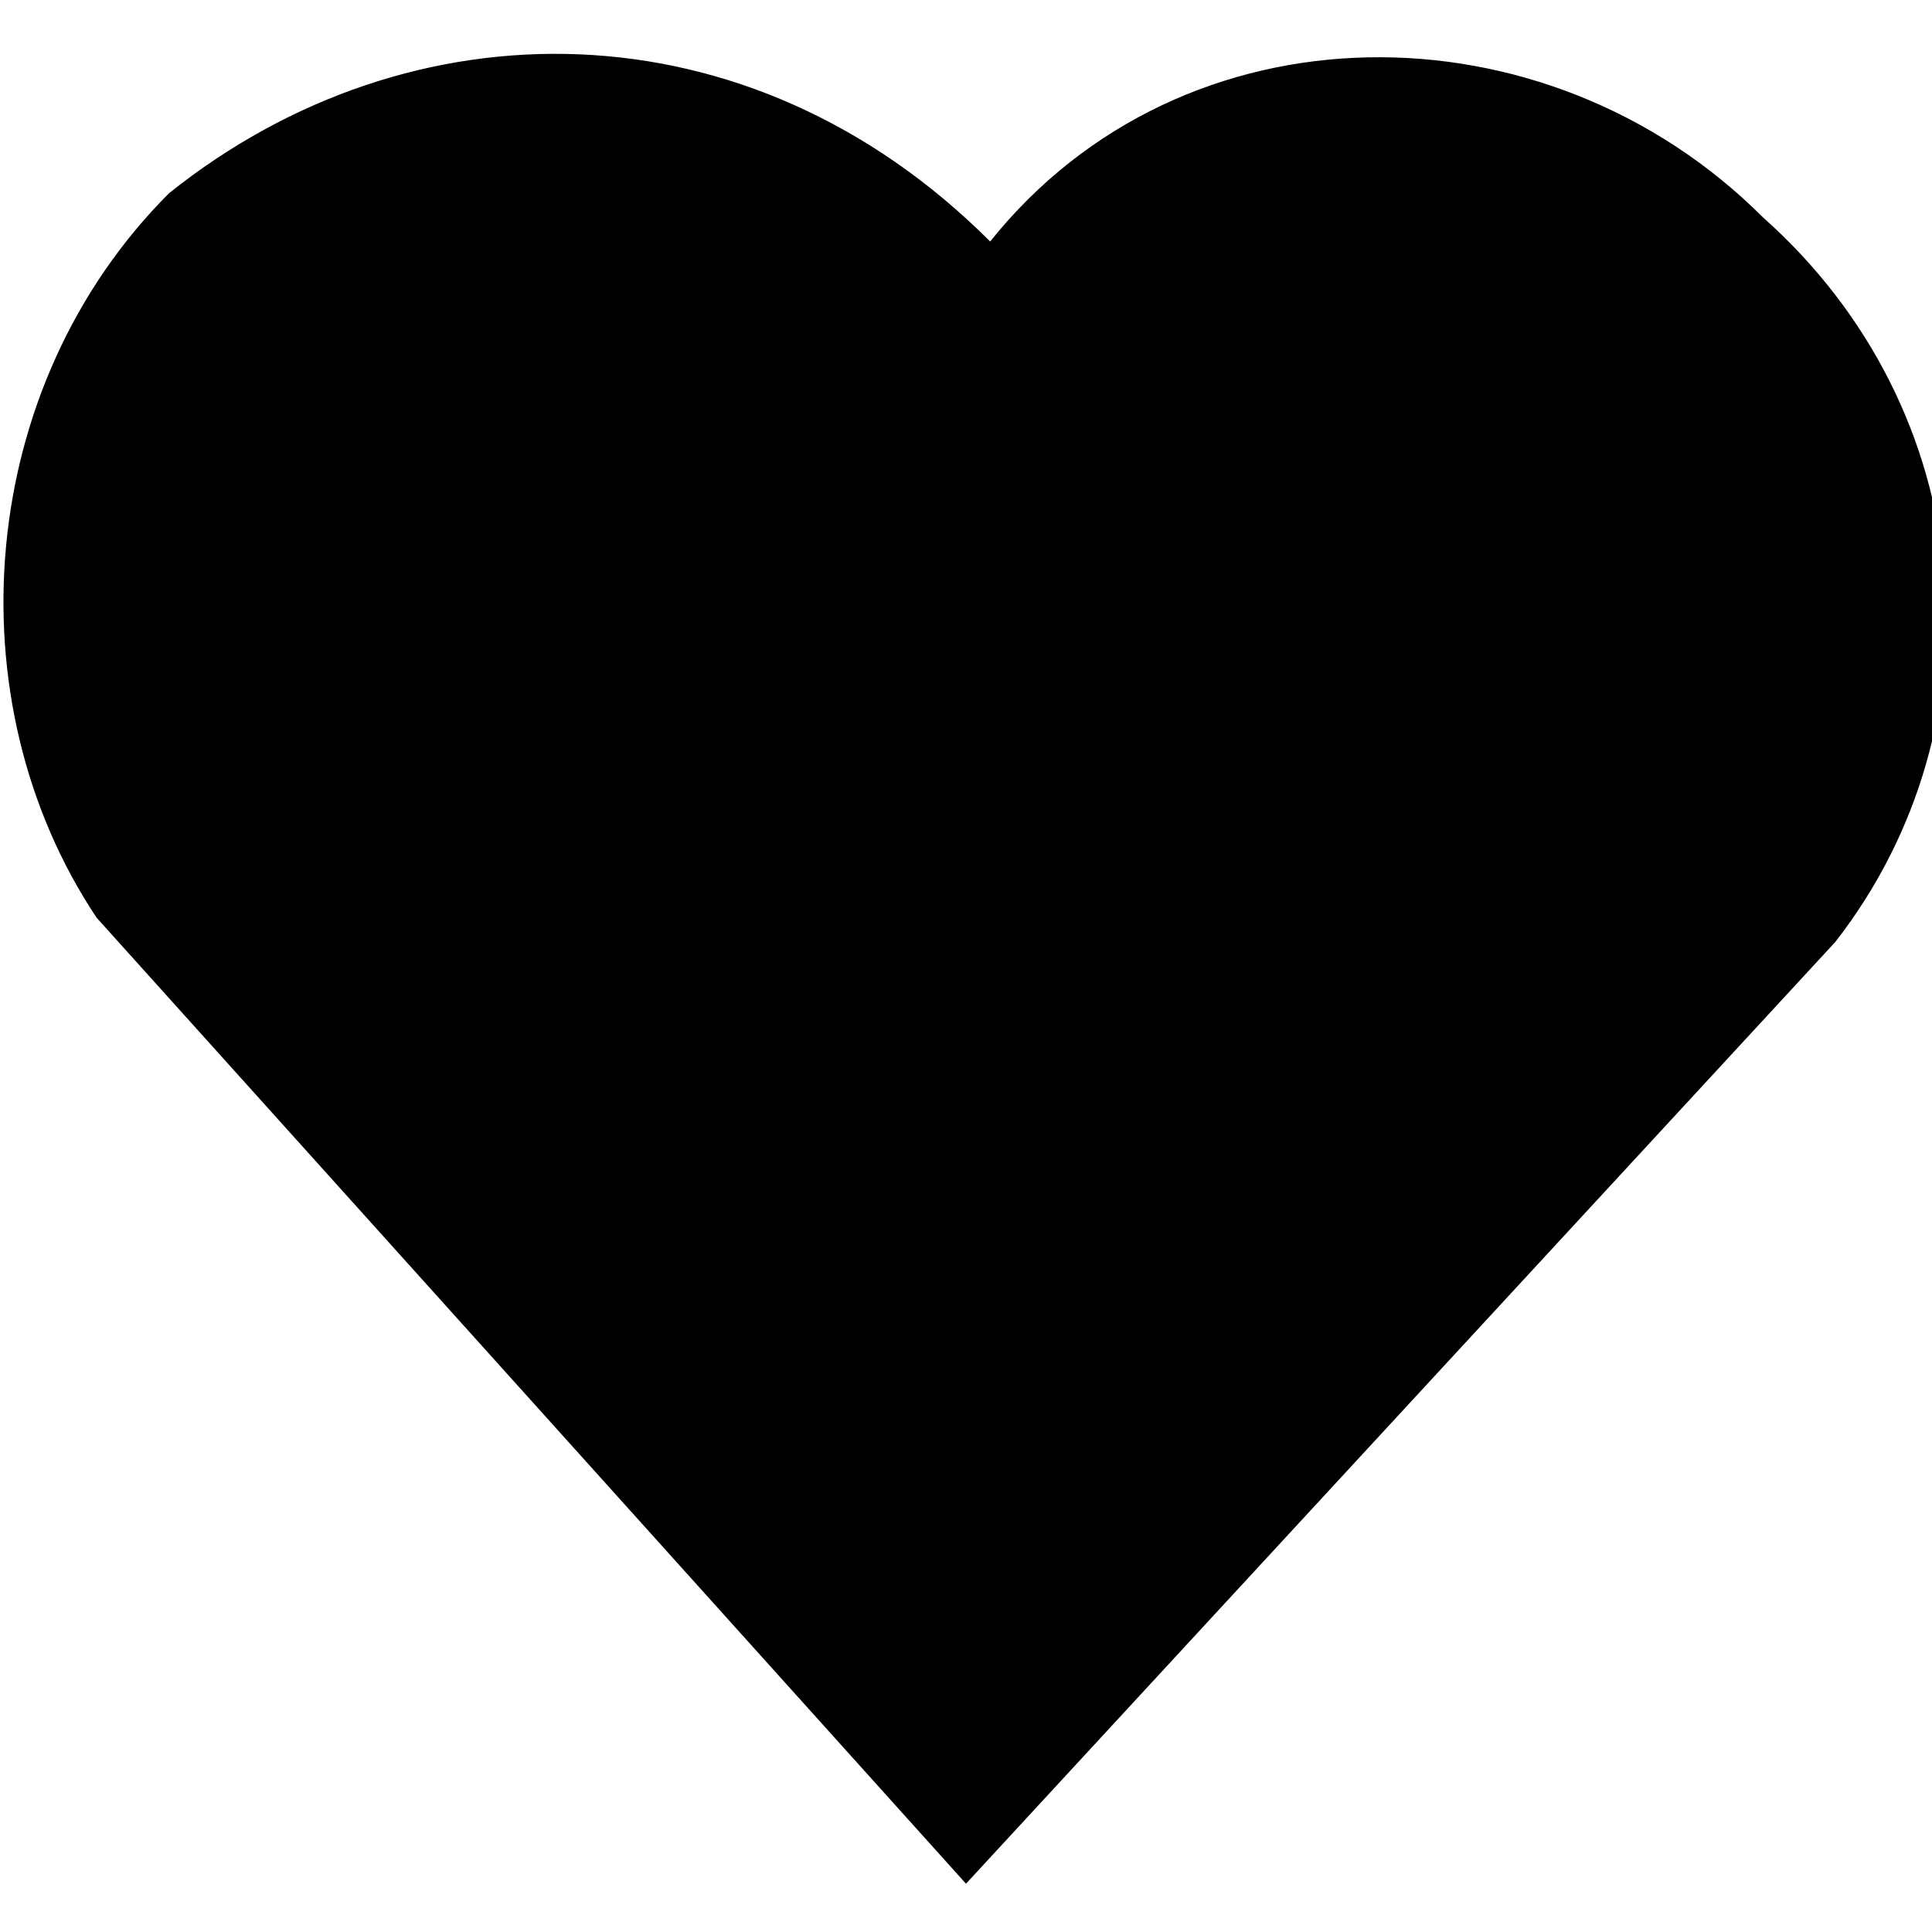
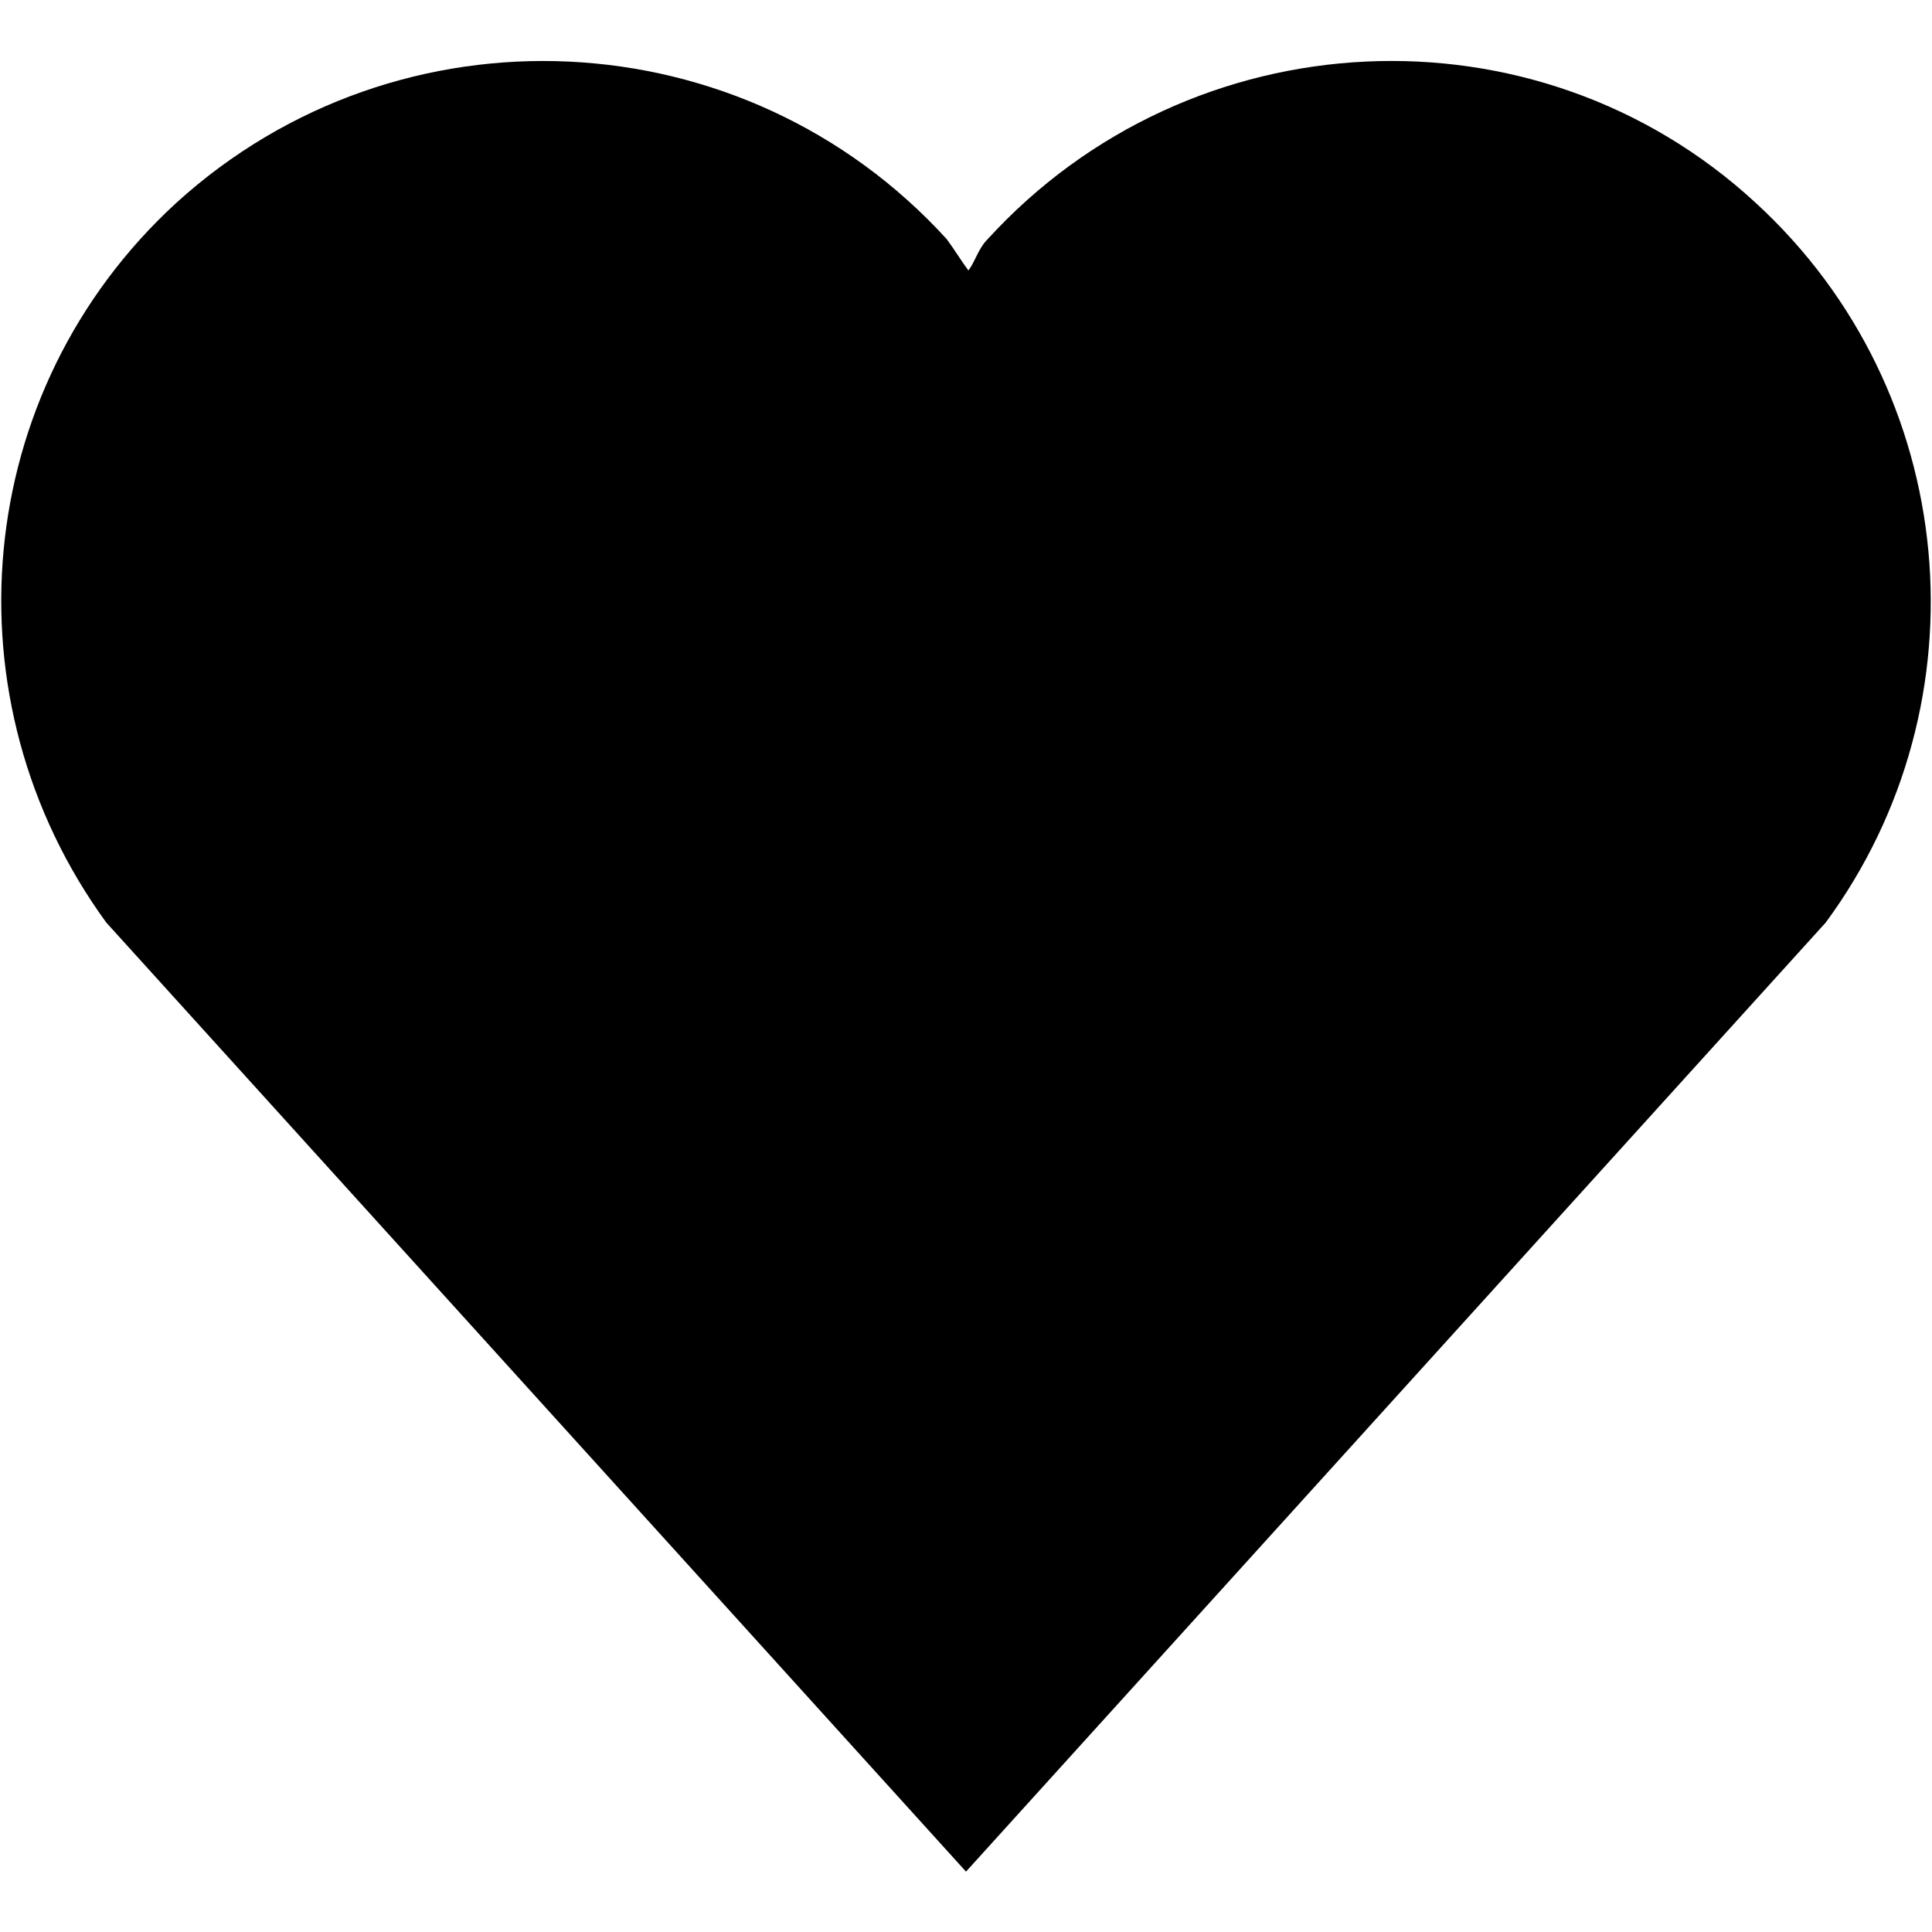
<svg xmlns="http://www.w3.org/2000/svg" viewBox="0 0 8 8">
-   <path d="m4 7.8 3.6-3.9c.7-.9.6-2.2-.3-3C6.4 0 4.9 0 4.1 1v.1V1C3.1 0 1.7 0 .7.8c-.8.8-.9 2.1-.3 3" />
+   <path d="m4 7.75 3.56-3.93c.67-.91.56-2.2-.29-2.98C6.36 0 4.93.07 4.09.99c-.04.04-.05.09-.08.13-.03-.04-.06-.09-.09-.13A2.26 2.26 0 0 0 .73.84c-.85.78-.96 2.06-.29 2.98" />
</svg>
